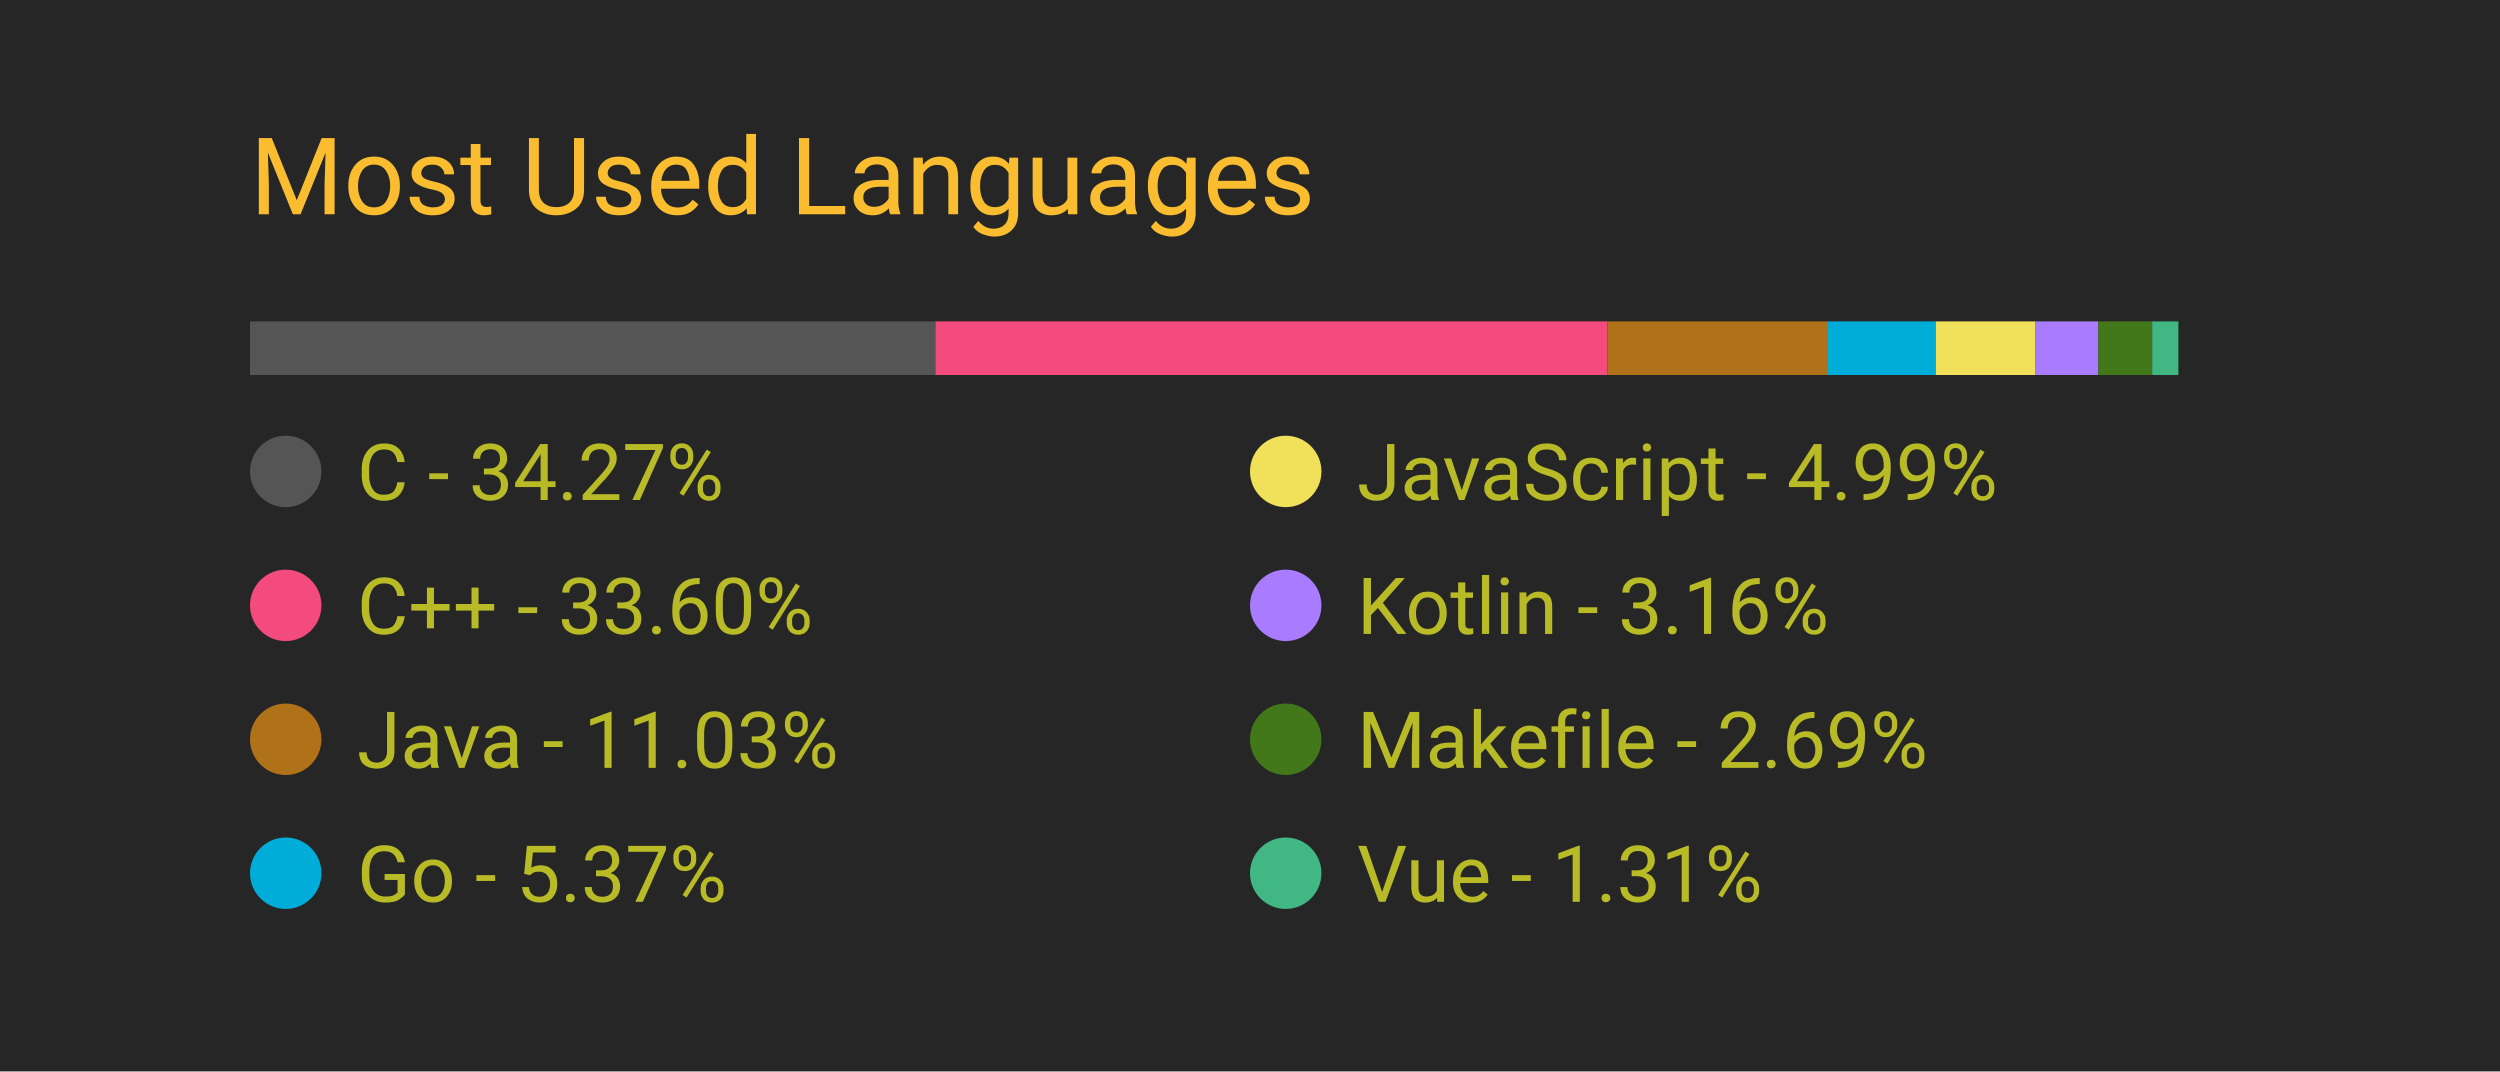
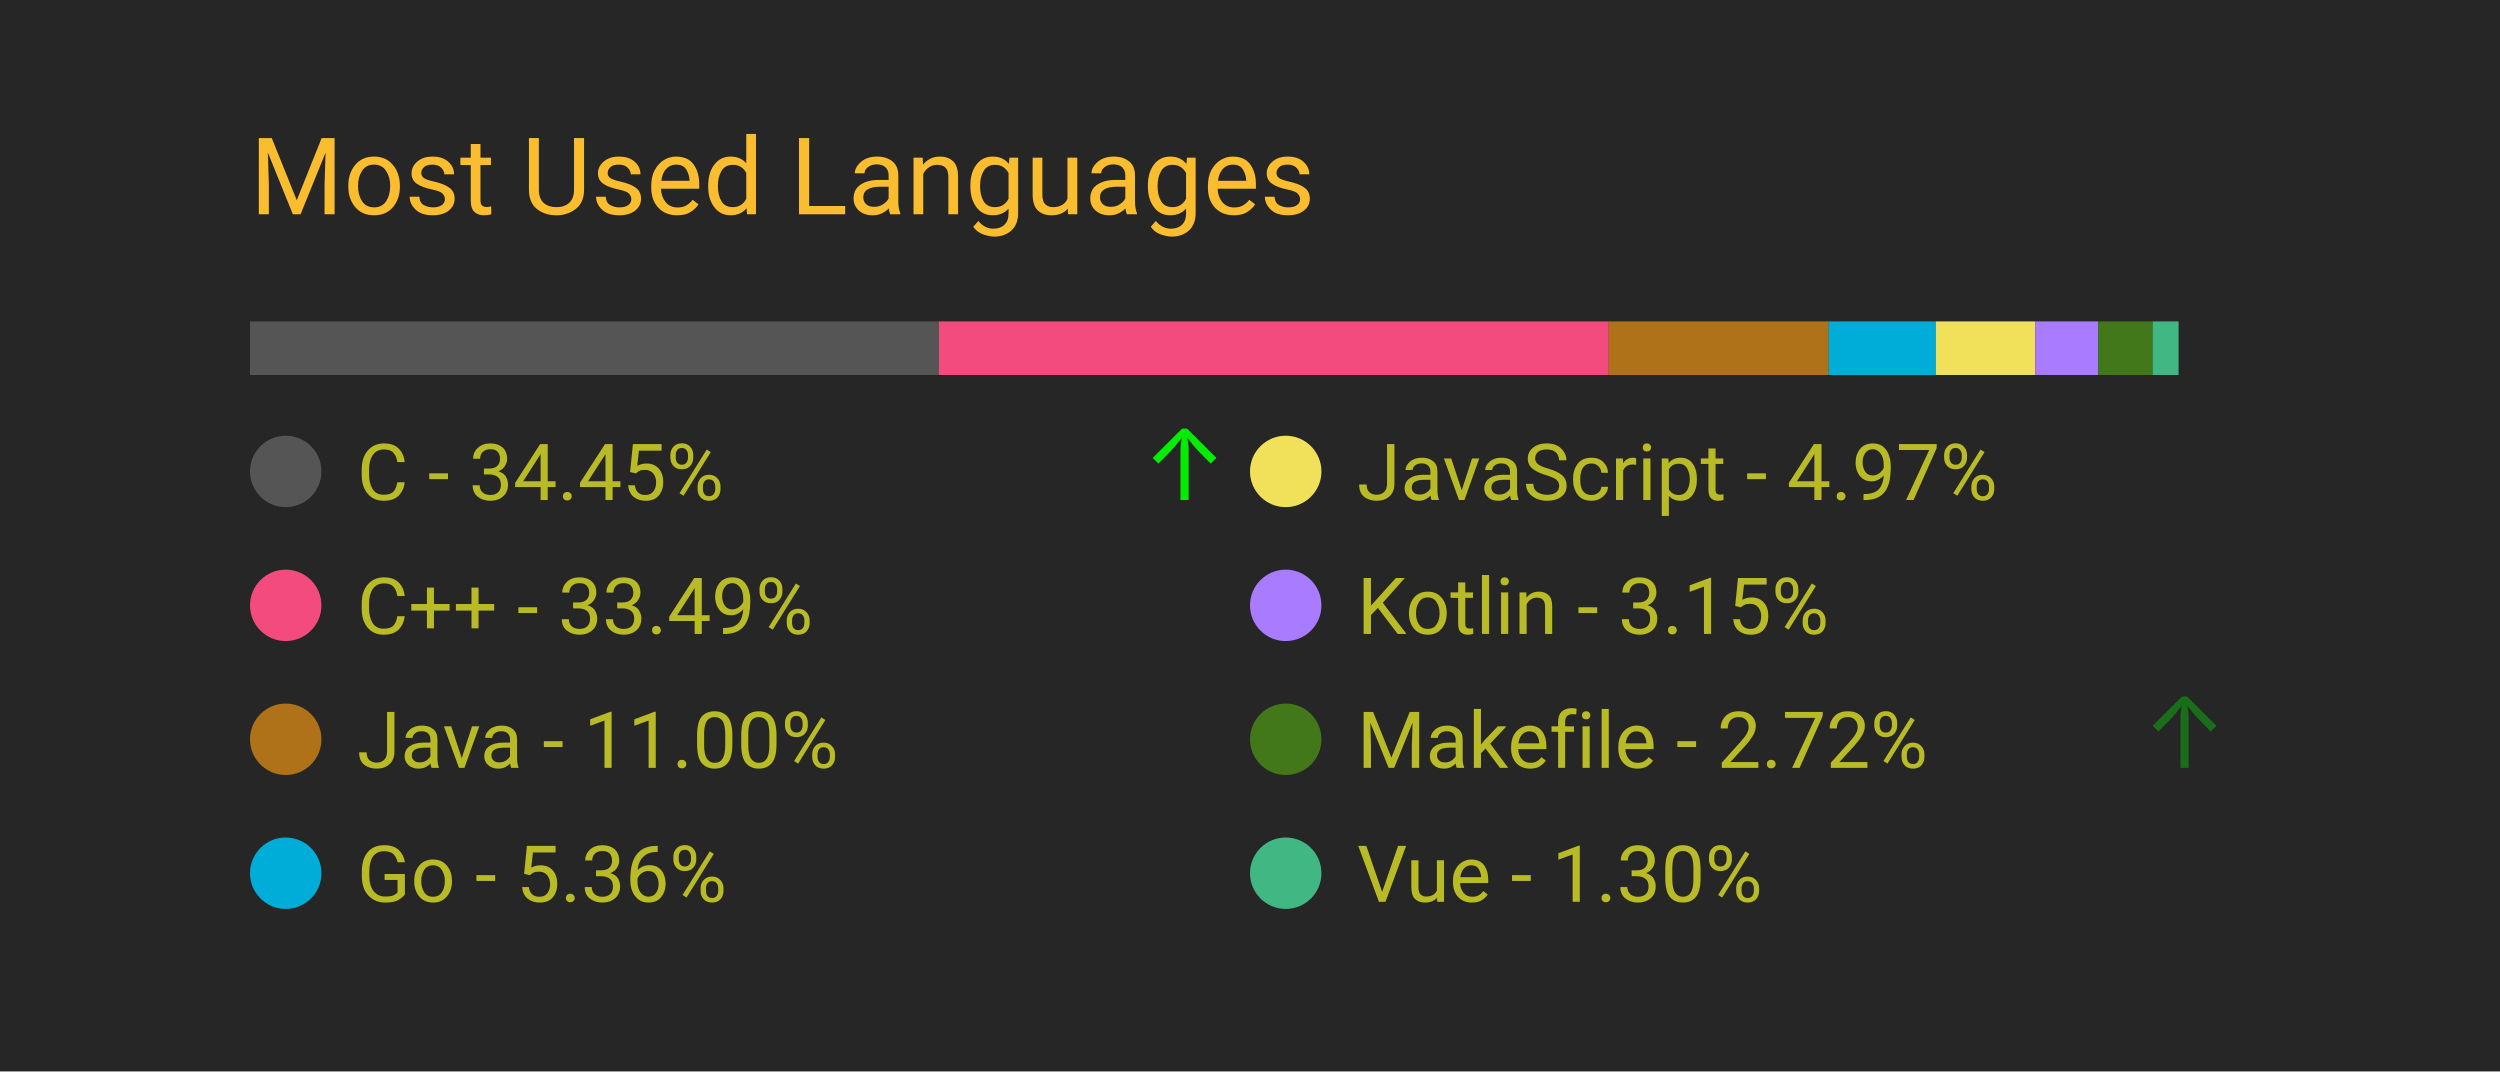
<svg xmlns="http://www.w3.org/2000/svg" width="350" height="150" viewBox="0 0 350 150">
  <style>
		.background {
			width: 100%;
			height: 100%;
			fill: #262626;
		}
		
		text {
			font-family: -apple-system, BlinkMacSystemFont, 'Segoe UI', Roboto, Oxygen, Ubuntu, Cantarell, 'Open Sans', 'Helvetica Neue', sans-serif;
		}

		.title {
			font-size: 15px;
			fill: #fabd2f;
		}

		.bar-segment {
			height: 100%;
		}

		.lang-name {
			font-size: 11px;
			fill: #b8bb26
		}

		.delta-arrow {
			font-size: 14px;
			fill: #00ff00;
		}
	</style>
  <rect class="background" />
  <text class="title" x="10%" y="20%">
		Most Used Languages
	</text>
  <svg x="10%" y="30%" width="80%" height="5%">
-     <rect class="bar-segment" x="0.00%" width="34.27%" fill="#555555" />
-     <rect class="bar-segment" x="34.27%" width="33.60%" fill="#f34b7d" />
-     <rect class="bar-segment" x="67.87%" width="11.03%" fill="#b07219" />
-     <rect class="bar-segment" x="78.90%" width="5.37%" fill="#00ADD8" />
-     <rect class="bar-segment" x="84.28%" width="4.99%" fill="#f1e05a" />
-     <rect class="bar-segment" x="89.26%" width="3.16%" fill="#A97BFF" />
-     <rect class="bar-segment" x="92.42%" width="2.69%" fill="#427819" />
-     <rect class="bar-segment" x="95.11%" width="1.31%" fill="#41b883" />
+     <rect class="bar-segment" x="0.00%" width="34.45%" fill="#555555" />
+     <rect class="bar-segment" x="34.45%" width="33.49%" fill="#f34b7d" />
+     <rect class="bar-segment" x="67.94%" width="11.00%" fill="#b07219" />
+     <rect class="bar-segment" x="78.93%" width="5.36%" fill="#00ADD8" />
+     <rect class="bar-segment" x="84.29%" width="4.97%" fill="#f1e05a" />
+     <rect class="bar-segment" x="89.26%" width="3.15%" fill="#A97BFF" />
+     <rect class="bar-segment" x="92.41%" width="2.72%" fill="#427819" />
+     <rect class="bar-segment" x="95.13%" width="1.30%" fill="#41b883" />
  </svg>
  <svg x="10%" y="40%" width="80%" height="50%">
    <svg y="0%" x="0%">
      <circle cx="5" cy="6" r="5" fill="#555555" />
      <text class="lang-name" x="15" y="10">
- 				C - 34.27%
+ 				C - 34.45%
			</text>
-       <text class="delta-arrow" dx="125" y="10" style="opacity: 0.00%">
+       <text class="delta-arrow" dx="125" y="10" style="opacity: 91.77%">
				↑
			</text>
    </svg>
    <svg y="25%" x="0%">
      <circle cx="5" cy="6" r="5" fill="#f34b7d" />
      <text class="lang-name" x="15" y="10">
- 				C++ - 33.60%
+ 				C++ - 33.49%
			</text>
      <text class="delta-arrow" dx="125" y="10" style="opacity: 0.00%">
				↑
			</text>
    </svg>
    <svg y="50%" x="0%">
      <circle cx="5" cy="6" r="5" fill="#b07219" />
      <text class="lang-name" x="15" y="10">
- 				Java - 11.03%
+ 				Java - 11.00%
			</text>
      <text class="delta-arrow" dx="125" y="10" style="opacity: 0.00%">
				↑
			</text>
    </svg>
    <svg y="75%" x="0%">
      <circle cx="5" cy="6" r="5" fill="#00ADD8" />
      <text class="lang-name" x="15" y="10">
- 				Go - 5.37%
+ 				Go - 5.36%
			</text>
      <text class="delta-arrow" dx="125" y="10" style="opacity: 0.00%">
				↑
			</text>
    </svg>
    <svg y="0%" x="50%">
      <circle cx="5" cy="6" r="5" fill="#f1e05a" />
      <text class="lang-name" x="15" y="10">
- 				JavaScript - 4.99%
+ 				JavaScript - 4.97%
			</text>
      <text class="delta-arrow" dx="125" y="10" style="opacity: 0.00%">
				↑
			</text>
    </svg>
    <svg y="25%" x="50%">
      <circle cx="5" cy="6" r="5" fill="#A97BFF" />
      <text class="lang-name" x="15" y="10">
- 				Kotlin - 3.16%
+ 				Kotlin - 3.15%
			</text>
      <text class="delta-arrow" dx="125" y="10" style="opacity: 0.00%">
				↑
			</text>
    </svg>
    <svg y="50%" x="50%">
      <circle cx="5" cy="6" r="5" fill="#427819" />
      <text class="lang-name" x="15" y="10">
- 				Makefile - 2.69%
+ 				Makefile - 2.72%
			</text>
-       <text class="delta-arrow" dx="125" y="10" style="opacity: 0.00%">
+       <text class="delta-arrow" dx="125" y="10" style="opacity: 33.23%">
				↑
			</text>
    </svg>
    <svg y="75%" x="50%">
      <circle cx="5" cy="6" r="5" fill="#41b883" />
      <text class="lang-name" x="15" y="10">
- 				Vue - 1.31%
+ 				Vue - 1.30%
			</text>
      <text class="delta-arrow" dx="125" y="10" style="opacity: 0.00%">
				↑
			</text>
    </svg>
  </svg>
</svg>
